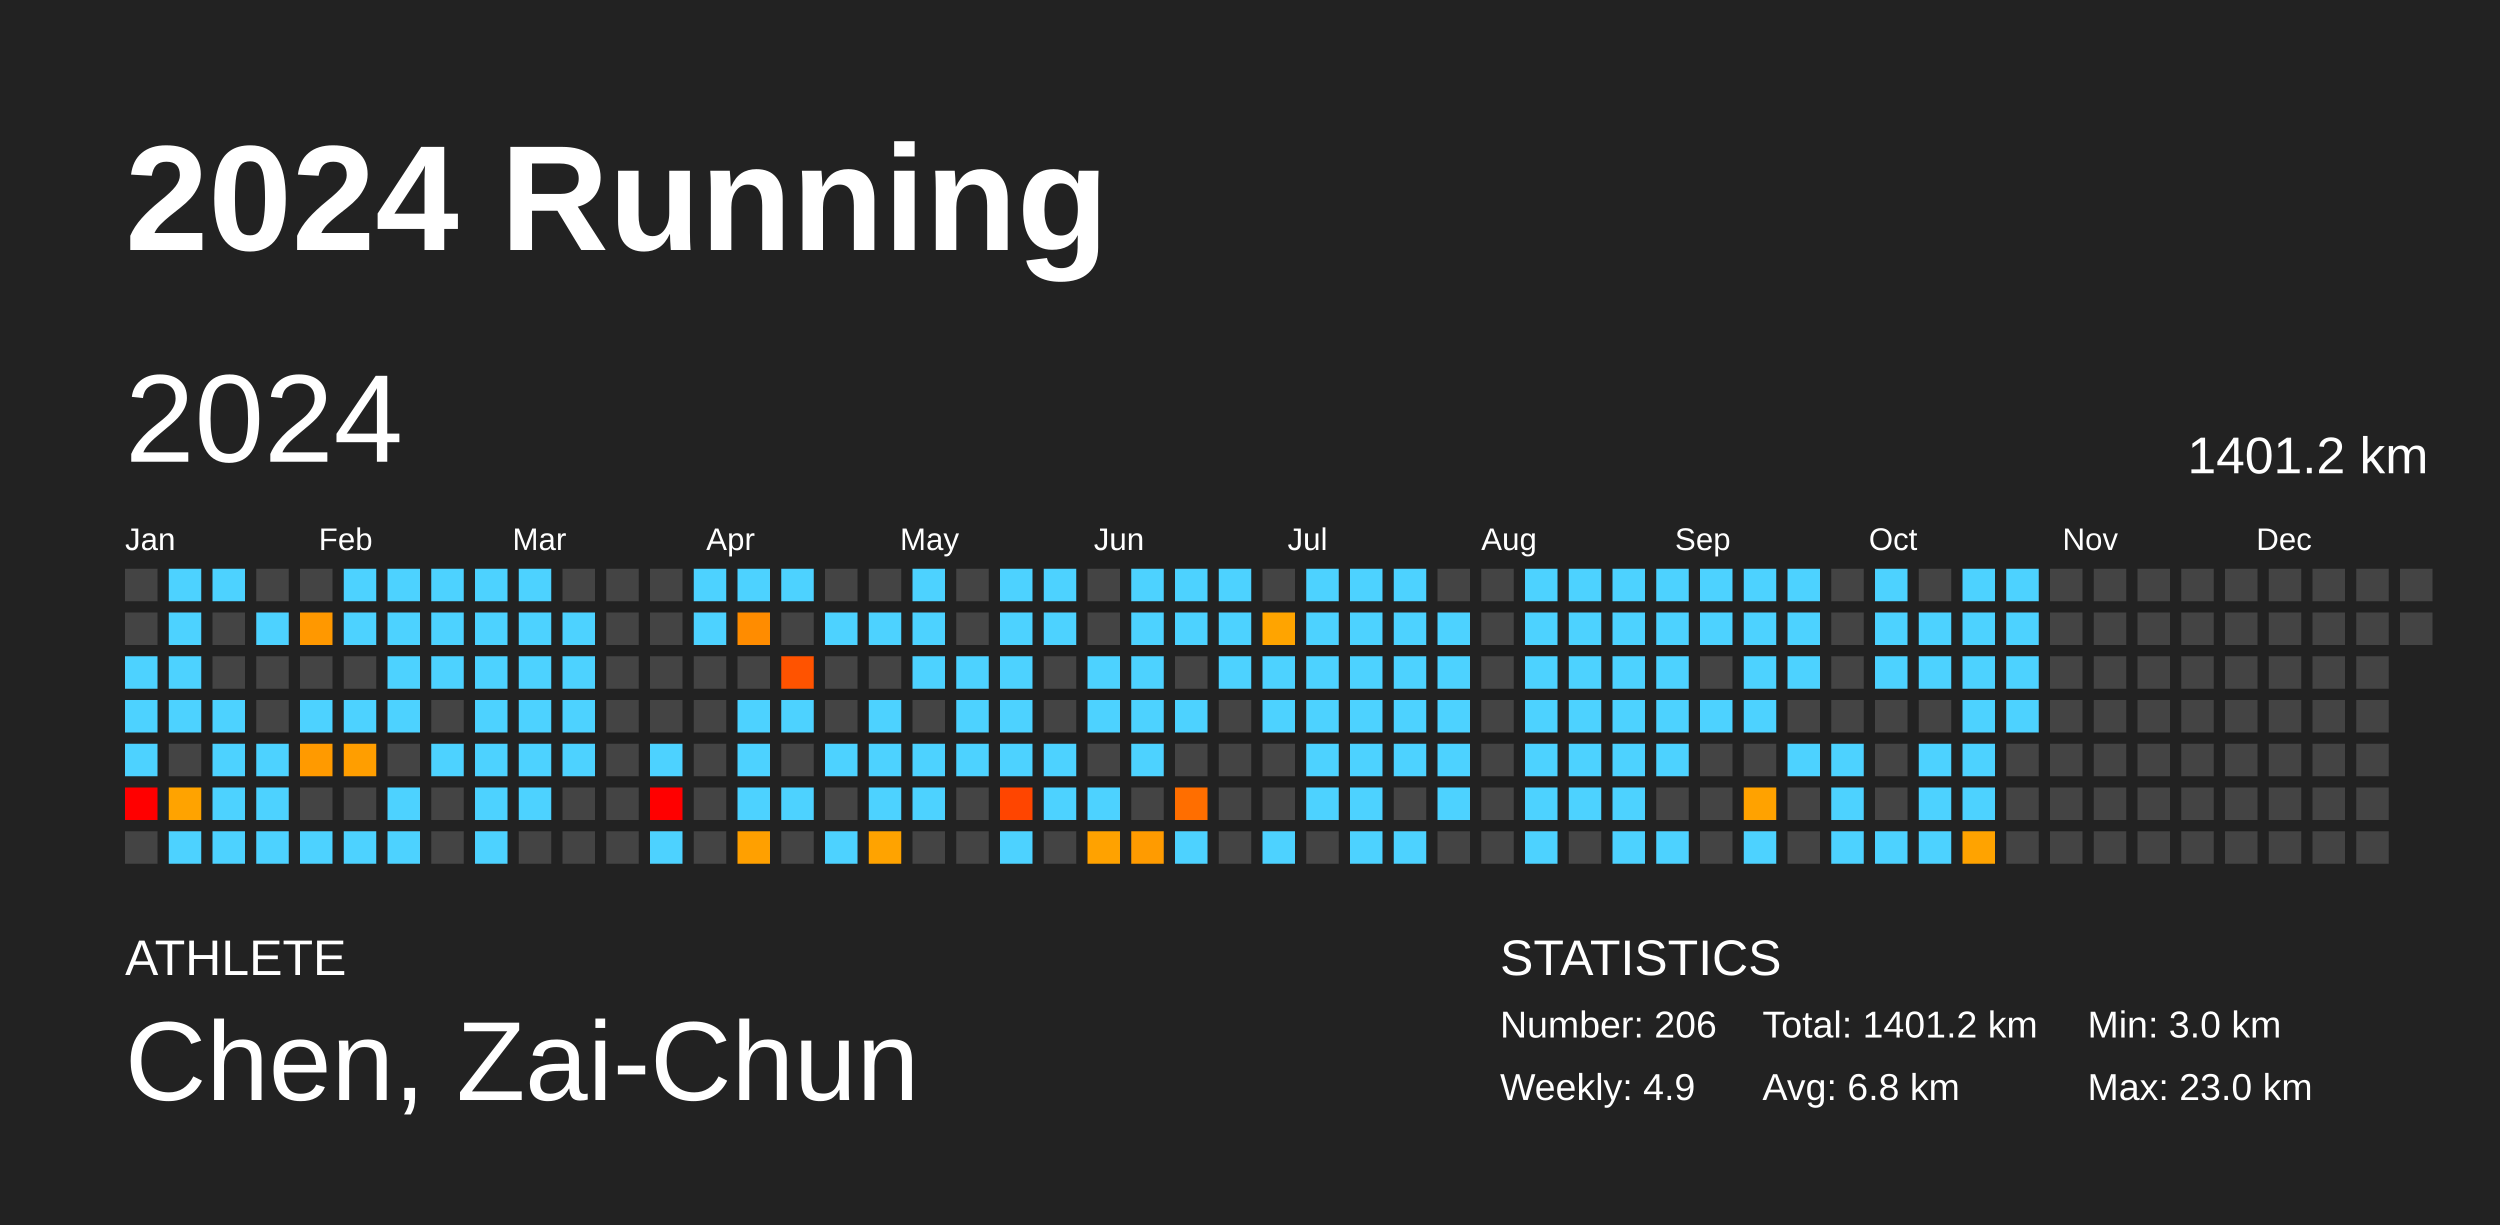
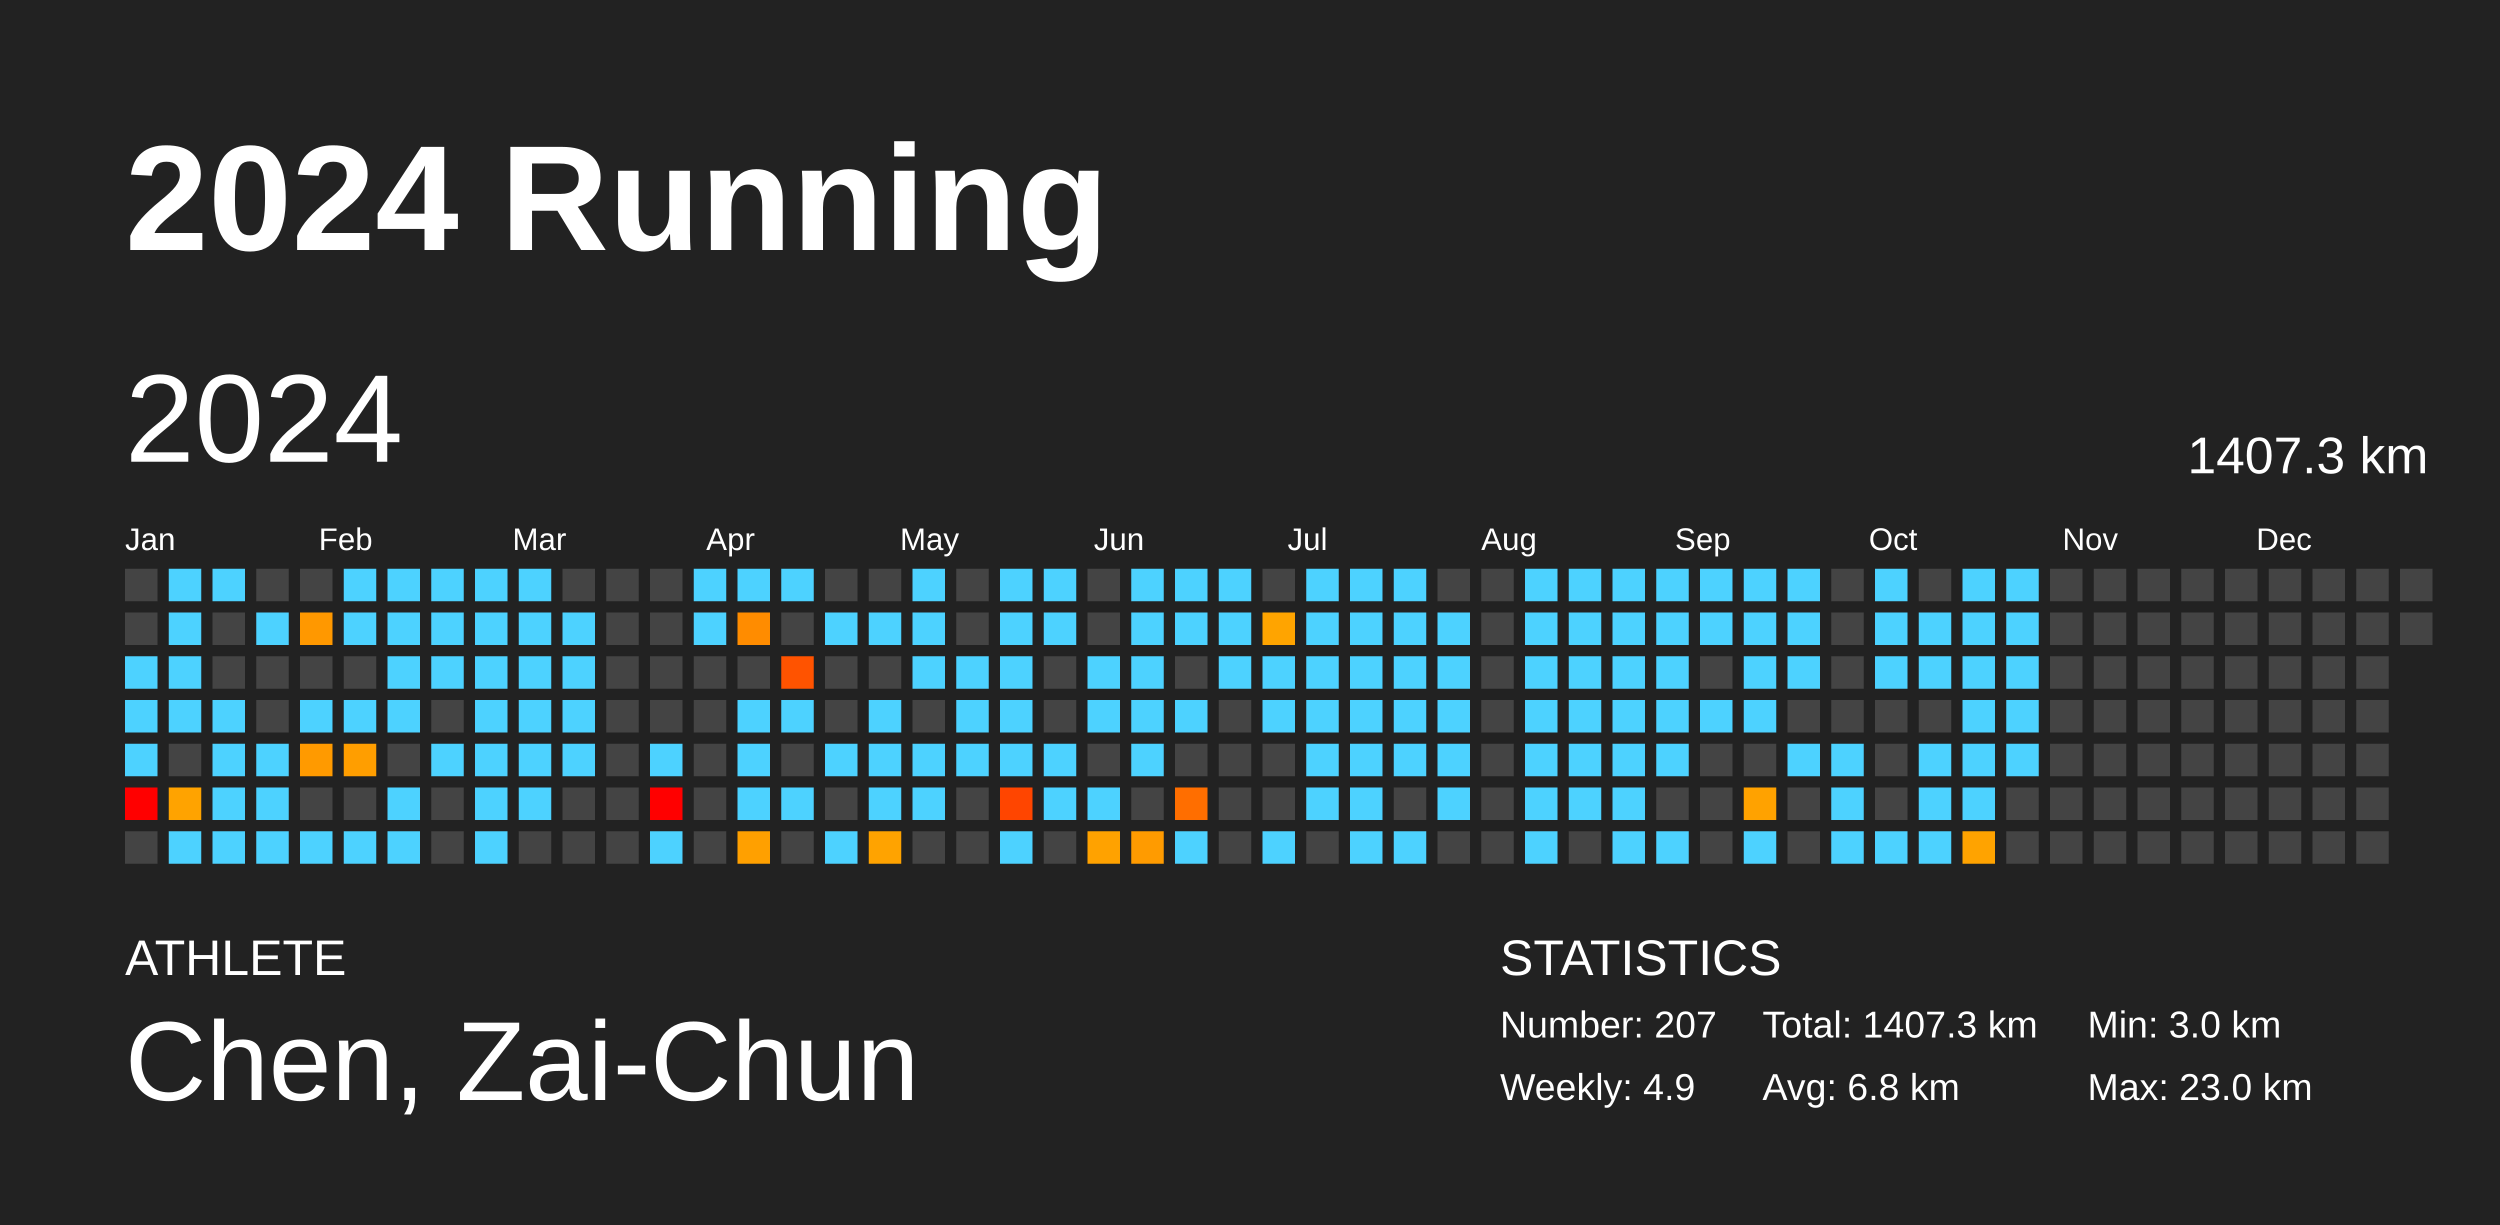
<svg xmlns="http://www.w3.org/2000/svg" baseProfile="full" height="98mm" version="1.1" viewBox="0,0,200,98" width="200mm">
  <defs />
  <rect fill="#222222" height="98" width="200" x="0" y="0" />
  <text fill="#FFFFFF" style="font-size:12px; font-family:Arial; font-weight:bold;" x="10" y="20">2024 Running</text>
  <text fill="#FFFFFF" style="font-size:4px; font-family:Arial" x="10" y="78">ATHLETE</text>
  <text fill="#FFFFFF" style="font-size:9px; font-family:Arial" x="10" y="88">Chen, Zai-Chun</text>
  <text fill="#FFFFFF" style="font-size:4px; font-family:Arial" x="120" y="78">STATISTICS</text>
-   <text fill="#FFFFFF" style="font-size:3px; font-family:Arial" x="120" y="83">Number: 206</text>
+   <text fill="#FFFFFF" style="font-size:3px; font-family:Arial" x="120" y="83">Number: 207</text>
  <text fill="#FFFFFF" style="font-size:3px; font-family:Arial" x="120" y="88">Weekly: 4.9</text>
-   <text fill="#FFFFFF" style="font-size:3px; font-family:Arial" x="141" y="83">Total: 1401.2 km</text>
+   <text fill="#FFFFFF" style="font-size:3px; font-family:Arial" x="141" y="83">Total: 1407.3 km</text>
  <text fill="#FFFFFF" style="font-size:3px; font-family:Arial" x="141" y="88">Avg: 6.8 km</text>
  <text fill="#FFFFFF" style="font-size:3px; font-family:Arial" x="167" y="83">Min: 3.0 km</text>
  <text fill="#FFFFFF" style="font-size:3px; font-family:Arial" x="167" y="88">Max: 23.0 km</text>
  <text dominant-baseline="hanging" fill="#FFFFFF" style="font-size:10.0px; font-family:Arial;" x="10" y="30">2024</text>
-   <text dominant-baseline="hanging" fill="#FFFFFF" style="font-size:4.125px; font-family:Arial;" x="175" y="35">1401.2 km</text>
+   <text dominant-baseline="hanging" fill="#FFFFFF" style="font-size:4.125px; font-family:Arial;" x="175" y="35">1407.3 km</text>
  <text fill="#FFFFFF" style="font-size:2.5px; font-family:Arial" x="10.0" y="44">Jan</text>
  <text fill="#FFFFFF" style="font-size:2.5px; font-family:Arial" x="25.5" y="44">Feb</text>
  <text fill="#FFFFFF" style="font-size:2.5px; font-family:Arial" x="41.0" y="44">Mar</text>
  <text fill="#FFFFFF" style="font-size:2.5px; font-family:Arial" x="56.5" y="44">Apr</text>
  <text fill="#FFFFFF" style="font-size:2.5px; font-family:Arial" x="72.0" y="44">May</text>
  <text fill="#FFFFFF" style="font-size:2.5px; font-family:Arial" x="87.5" y="44">Jun</text>
  <text fill="#FFFFFF" style="font-size:2.5px; font-family:Arial" x="103.0" y="44">Jul</text>
  <text fill="#FFFFFF" style="font-size:2.5px; font-family:Arial" x="118.5" y="44">Aug</text>
  <text fill="#FFFFFF" style="font-size:2.5px; font-family:Arial" x="134.0" y="44">Sep</text>
  <text fill="#FFFFFF" style="font-size:2.5px; font-family:Arial" x="149.5" y="44">Oct</text>
  <text fill="#FFFFFF" style="font-size:2.5px; font-family:Arial" x="165.0" y="44">Nov</text>
  <text fill="#FFFFFF" style="font-size:2.5px; font-family:Arial" x="180.5" y="44">Dec</text>
  <rect fill="#444444" height="2.6" width="2.6" x="10.0" y="45.5" />
  <rect fill="#444444" height="2.6" width="2.6" x="10.0" y="49.0" />
  <rect fill="#4dd2ff" height="2.6" width="2.6" x="10.0" y="52.5" />
  <rect fill="#4dd2ff" height="2.6" width="2.6" x="10.0" y="56.0" />
  <rect fill="#4dd2ff" height="2.6" width="2.6" x="10.0" y="59.5" />
  <rect fill="red" height="2.6" width="2.6" x="10.0" y="63.0" />
  <rect fill="#444444" height="2.6" width="2.6" x="10.0" y="66.5" />
  <rect fill="#4dd2ff" height="2.6" width="2.6" x="13.5" y="45.5" />
  <rect fill="#4dd2ff" height="2.6" width="2.6" x="13.5" y="49.0" />
  <rect fill="#4dd2ff" height="2.6" width="2.6" x="13.5" y="52.5" />
  <rect fill="#4dd2ff" height="2.6" width="2.6" x="13.5" y="56.0" />
  <rect fill="#444444" height="2.6" width="2.6" x="13.5" y="59.5" />
  <rect fill="#ffa300" height="2.6" width="2.6" x="13.5" y="63.0" />
  <rect fill="#4dd2ff" height="2.6" width="2.6" x="13.5" y="66.5" />
  <rect fill="#4dd2ff" height="2.6" width="2.6" x="17.0" y="45.5" />
  <rect fill="#444444" height="2.6" width="2.6" x="17.0" y="49.0" />
  <rect fill="#444444" height="2.6" width="2.6" x="17.0" y="52.5" />
  <rect fill="#4dd2ff" height="2.6" width="2.6" x="17.0" y="56.0" />
  <rect fill="#4dd2ff" height="2.6" width="2.6" x="17.0" y="59.5" />
  <rect fill="#4dd2ff" height="2.6" width="2.6" x="17.0" y="63.0" />
  <rect fill="#4dd2ff" height="2.6" width="2.6" x="17.0" y="66.5" />
  <rect fill="#444444" height="2.6" width="2.6" x="20.5" y="45.5" />
  <rect fill="#4dd2ff" height="2.6" width="2.6" x="20.5" y="49.0" />
  <rect fill="#444444" height="2.6" width="2.6" x="20.5" y="52.5" />
  <rect fill="#444444" height="2.6" width="2.6" x="20.5" y="56.0" />
  <rect fill="#4dd2ff" height="2.6" width="2.6" x="20.5" y="59.5" />
  <rect fill="#4dd2ff" height="2.6" width="2.6" x="20.5" y="63.0" />
  <rect fill="#4dd2ff" height="2.6" width="2.6" x="20.5" y="66.5" />
  <rect fill="#444444" height="2.6" width="2.6" x="24.0" y="45.5" />
  <rect fill="#ff9800" height="2.6" width="2.6" x="24.0" y="49.0" />
  <rect fill="#444444" height="2.6" width="2.6" x="24.0" y="52.5" />
  <rect fill="#4dd2ff" height="2.6" width="2.6" x="24.0" y="56.0" />
  <rect fill="#ff9a00" height="2.6" width="2.6" x="24.0" y="59.5" />
  <rect fill="#444444" height="2.6" width="2.6" x="24.0" y="63.0" />
  <rect fill="#4dd2ff" height="2.6" width="2.6" x="24.0" y="66.5" />
  <rect fill="#4dd2ff" height="2.6" width="2.6" x="27.5" y="45.5" />
  <rect fill="#4dd2ff" height="2.6" width="2.6" x="27.5" y="49.0" />
  <rect fill="#444444" height="2.6" width="2.6" x="27.5" y="52.5" />
  <rect fill="#4dd2ff" height="2.6" width="2.6" x="27.5" y="56.0" />
  <rect fill="#ff9e00" height="2.6" width="2.6" x="27.5" y="59.5" />
  <rect fill="#444444" height="2.6" width="2.6" x="27.5" y="63.0" />
  <rect fill="#4dd2ff" height="2.6" width="2.6" x="27.5" y="66.5" />
  <rect fill="#4dd2ff" height="2.6" width="2.6" x="31.0" y="45.5" />
  <rect fill="#4dd2ff" height="2.6" width="2.6" x="31.0" y="49.0" />
  <rect fill="#4dd2ff" height="2.6" width="2.6" x="31.0" y="52.5" />
  <rect fill="#4dd2ff" height="2.6" width="2.6" x="31.0" y="56.0" />
  <rect fill="#444444" height="2.6" width="2.6" x="31.0" y="59.5" />
  <rect fill="#4dd2ff" height="2.6" width="2.6" x="31.0" y="63.0" />
  <rect fill="#4dd2ff" height="2.6" width="2.6" x="31.0" y="66.5" />
  <rect fill="#4dd2ff" height="2.6" width="2.6" x="34.5" y="45.5" />
  <rect fill="#4dd2ff" height="2.6" width="2.6" x="34.5" y="49.0" />
  <rect fill="#4dd2ff" height="2.6" width="2.6" x="34.5" y="52.5" />
  <rect fill="#444444" height="2.6" width="2.6" x="34.5" y="56.0" />
  <rect fill="#4dd2ff" height="2.6" width="2.6" x="34.5" y="59.5" />
  <rect fill="#444444" height="2.6" width="2.6" x="34.5" y="63.0" />
  <rect fill="#444444" height="2.6" width="2.6" x="34.5" y="66.5" />
  <rect fill="#4dd2ff" height="2.6" width="2.6" x="38.0" y="45.5" />
  <rect fill="#4dd2ff" height="2.6" width="2.6" x="38.0" y="49.0" />
  <rect fill="#4dd2ff" height="2.6" width="2.6" x="38.0" y="52.5" />
  <rect fill="#4dd2ff" height="2.6" width="2.6" x="38.0" y="56.0" />
  <rect fill="#4dd2ff" height="2.6" width="2.6" x="38.0" y="59.5" />
  <rect fill="#4dd2ff" height="2.6" width="2.6" x="38.0" y="63.0" />
  <rect fill="#4dd2ff" height="2.6" width="2.6" x="38.0" y="66.5" />
  <rect fill="#4dd2ff" height="2.6" width="2.6" x="41.5" y="45.5" />
  <rect fill="#4dd2ff" height="2.6" width="2.6" x="41.5" y="49.0" />
  <rect fill="#4dd2ff" height="2.6" width="2.6" x="41.5" y="52.5" />
  <rect fill="#4dd2ff" height="2.6" width="2.6" x="41.5" y="56.0" />
  <rect fill="#4dd2ff" height="2.6" width="2.6" x="41.5" y="59.5" />
  <rect fill="#4dd2ff" height="2.6" width="2.6" x="41.5" y="63.0" />
  <rect fill="#444444" height="2.6" width="2.6" x="41.5" y="66.5" />
  <rect fill="#444444" height="2.6" width="2.6" x="45.0" y="45.5" />
  <rect fill="#4dd2ff" height="2.6" width="2.6" x="45.0" y="49.0" />
  <rect fill="#4dd2ff" height="2.6" width="2.6" x="45.0" y="52.5" />
  <rect fill="#4dd2ff" height="2.6" width="2.6" x="45.0" y="56.0" />
  <rect fill="#4dd2ff" height="2.6" width="2.6" x="45.0" y="59.5" />
  <rect fill="#444444" height="2.6" width="2.6" x="45.0" y="63.0" />
  <rect fill="#444444" height="2.6" width="2.6" x="45.0" y="66.5" />
  <rect fill="#444444" height="2.6" width="2.6" x="48.5" y="45.5" />
  <rect fill="#444444" height="2.6" width="2.6" x="48.5" y="49.0" />
  <rect fill="#444444" height="2.6" width="2.6" x="48.5" y="52.5" />
  <rect fill="#444444" height="2.6" width="2.6" x="48.5" y="56.0" />
  <rect fill="#444444" height="2.6" width="2.6" x="48.5" y="59.5" />
  <rect fill="#444444" height="2.6" width="2.6" x="48.5" y="63.0" />
  <rect fill="#444444" height="2.6" width="2.6" x="48.5" y="66.5" />
  <rect fill="#444444" height="2.6" width="2.6" x="52.0" y="45.5" />
  <rect fill="#444444" height="2.6" width="2.6" x="52.0" y="49.0" />
  <rect fill="#444444" height="2.6" width="2.6" x="52.0" y="52.5" />
  <rect fill="#444444" height="2.6" width="2.6" x="52.0" y="56.0" />
  <rect fill="#4dd2ff" height="2.6" width="2.6" x="52.0" y="59.5" />
  <rect fill="red" height="2.6" width="2.6" x="52.0" y="63.0" />
  <rect fill="#4dd2ff" height="2.6" width="2.6" x="52.0" y="66.5" />
  <rect fill="#4dd2ff" height="2.6" width="2.6" x="55.5" y="45.5" />
  <rect fill="#4dd2ff" height="2.6" width="2.6" x="55.5" y="49.0" />
  <rect fill="#444444" height="2.6" width="2.6" x="55.5" y="52.5" />
  <rect fill="#444444" height="2.6" width="2.6" x="55.5" y="56.0" />
  <rect fill="#444444" height="2.6" width="2.6" x="55.5" y="59.5" />
  <rect fill="#444444" height="2.6" width="2.6" x="55.5" y="63.0" />
  <rect fill="#444444" height="2.6" width="2.6" x="55.5" y="66.5" />
  <rect fill="#4dd2ff" height="2.6" width="2.6" x="59.0" y="45.5" />
  <rect fill="#ff8c00" height="2.6" width="2.6" x="59.0" y="49.0" />
  <rect fill="#444444" height="2.6" width="2.6" x="59.0" y="52.5" />
  <rect fill="#4dd2ff" height="2.6" width="2.6" x="59.0" y="56.0" />
  <rect fill="#4dd2ff" height="2.6" width="2.6" x="59.0" y="59.5" />
  <rect fill="#4dd2ff" height="2.6" width="2.6" x="59.0" y="63.0" />
  <rect fill="#ffa000" height="2.6" width="2.6" x="59.0" y="66.5" />
  <rect fill="#4dd2ff" height="2.6" width="2.6" x="62.5" y="45.5" />
  <rect fill="#444444" height="2.6" width="2.6" x="62.5" y="49.0" />
  <rect fill="#ff5300" height="2.6" width="2.6" x="62.5" y="52.5" />
  <rect fill="#4dd2ff" height="2.6" width="2.6" x="62.5" y="56.0" />
  <rect fill="#444444" height="2.6" width="2.6" x="62.5" y="59.5" />
  <rect fill="#4dd2ff" height="2.6" width="2.6" x="62.5" y="63.0" />
  <rect fill="#444444" height="2.6" width="2.6" x="62.5" y="66.5" />
  <rect fill="#444444" height="2.6" width="2.6" x="66.0" y="45.5" />
  <rect fill="#4dd2ff" height="2.6" width="2.6" x="66.0" y="49.0" />
  <rect fill="#444444" height="2.6" width="2.6" x="66.0" y="52.5" />
  <rect fill="#444444" height="2.6" width="2.6" x="66.0" y="56.0" />
  <rect fill="#4dd2ff" height="2.6" width="2.6" x="66.0" y="59.5" />
  <rect fill="#444444" height="2.6" width="2.6" x="66.0" y="63.0" />
  <rect fill="#4dd2ff" height="2.6" width="2.6" x="66.0" y="66.5" />
  <rect fill="#444444" height="2.6" width="2.6" x="69.5" y="45.5" />
  <rect fill="#4dd2ff" height="2.6" width="2.6" x="69.5" y="49.0" />
  <rect fill="#444444" height="2.6" width="2.6" x="69.5" y="52.5" />
  <rect fill="#4dd2ff" height="2.6" width="2.6" x="69.5" y="56.0" />
  <rect fill="#4dd2ff" height="2.6" width="2.6" x="69.5" y="59.5" />
  <rect fill="#4dd2ff" height="2.6" width="2.6" x="69.5" y="63.0" />
  <rect fill="#ffa300" height="2.6" width="2.6" x="69.5" y="66.5" />
  <rect fill="#4dd2ff" height="2.6" width="2.6" x="73.0" y="45.5" />
  <rect fill="#4dd2ff" height="2.6" width="2.6" x="73.0" y="49.0" />
  <rect fill="#4dd2ff" height="2.6" width="2.6" x="73.0" y="52.5" />
  <rect fill="#444444" height="2.6" width="2.6" x="73.0" y="56.0" />
  <rect fill="#4dd2ff" height="2.6" width="2.6" x="73.0" y="59.5" />
  <rect fill="#4dd2ff" height="2.6" width="2.6" x="73.0" y="63.0" />
  <rect fill="#444444" height="2.6" width="2.6" x="73.0" y="66.5" />
  <rect fill="#444444" height="2.6" width="2.6" x="76.5" y="45.5" />
  <rect fill="#444444" height="2.6" width="2.6" x="76.5" y="49.0" />
  <rect fill="#4dd2ff" height="2.6" width="2.6" x="76.5" y="52.5" />
  <rect fill="#4dd2ff" height="2.6" width="2.6" x="76.5" y="56.0" />
  <rect fill="#4dd2ff" height="2.6" width="2.6" x="76.5" y="59.5" />
  <rect fill="#444444" height="2.6" width="2.6" x="76.5" y="63.0" />
  <rect fill="#444444" height="2.6" width="2.6" x="76.5" y="66.5" />
  <rect fill="#4dd2ff" height="2.6" width="2.6" x="80.0" y="45.5" />
  <rect fill="#4dd2ff" height="2.6" width="2.6" x="80.0" y="49.0" />
  <rect fill="#4dd2ff" height="2.6" width="2.6" x="80.0" y="52.5" />
  <rect fill="#4dd2ff" height="2.6" width="2.6" x="80.0" y="56.0" />
  <rect fill="#4dd2ff" height="2.6" width="2.6" x="80.0" y="59.5" />
  <rect fill="#ff4500" height="2.6" width="2.6" x="80.0" y="63.0" />
  <rect fill="#4dd2ff" height="2.6" width="2.6" x="80.0" y="66.5" />
  <rect fill="#4dd2ff" height="2.6" width="2.6" x="83.5" y="45.5" />
  <rect fill="#4dd2ff" height="2.6" width="2.6" x="83.5" y="49.0" />
  <rect fill="#444444" height="2.6" width="2.6" x="83.5" y="52.5" />
  <rect fill="#444444" height="2.6" width="2.6" x="83.5" y="56.0" />
  <rect fill="#4dd2ff" height="2.6" width="2.6" x="83.5" y="59.5" />
  <rect fill="#4dd2ff" height="2.6" width="2.6" x="83.5" y="63.0" />
  <rect fill="#444444" height="2.6" width="2.6" x="83.5" y="66.5" />
  <rect fill="#444444" height="2.6" width="2.6" x="87.0" y="45.5" />
  <rect fill="#444444" height="2.6" width="2.6" x="87.0" y="49.0" />
  <rect fill="#4dd2ff" height="2.6" width="2.6" x="87.0" y="52.5" />
  <rect fill="#4dd2ff" height="2.6" width="2.6" x="87.0" y="56.0" />
  <rect fill="#444444" height="2.6" width="2.6" x="87.0" y="59.5" />
  <rect fill="#4dd2ff" height="2.6" width="2.6" x="87.0" y="63.0" />
  <rect fill="#ffa200" height="2.6" width="2.6" x="87.0" y="66.5" />
  <rect fill="#4dd2ff" height="2.6" width="2.6" x="90.5" y="45.5" />
  <rect fill="#4dd2ff" height="2.6" width="2.6" x="90.5" y="49.0" />
  <rect fill="#4dd2ff" height="2.6" width="2.6" x="90.5" y="52.5" />
  <rect fill="#4dd2ff" height="2.6" width="2.6" x="90.5" y="56.0" />
  <rect fill="#4dd2ff" height="2.6" width="2.6" x="90.5" y="59.5" />
  <rect fill="#444444" height="2.6" width="2.6" x="90.5" y="63.0" />
  <rect fill="#ff9b00" height="2.6" width="2.6" x="90.5" y="66.5" />
  <rect fill="#4dd2ff" height="2.6" width="2.6" x="94.0" y="45.5" />
  <rect fill="#4dd2ff" height="2.6" width="2.6" x="94.0" y="49.0" />
  <rect fill="#444444" height="2.6" width="2.6" x="94.0" y="52.5" />
  <rect fill="#4dd2ff" height="2.6" width="2.6" x="94.0" y="56.0" />
  <rect fill="#444444" height="2.6" width="2.6" x="94.0" y="59.5" />
  <rect fill="#ff6e00" height="2.6" width="2.6" x="94.0" y="63.0" />
  <rect fill="#4dd2ff" height="2.6" width="2.6" x="94.0" y="66.5" />
  <rect fill="#4dd2ff" height="2.6" width="2.6" x="97.5" y="45.5" />
  <rect fill="#4dd2ff" height="2.6" width="2.6" x="97.5" y="49.0" />
  <rect fill="#4dd2ff" height="2.6" width="2.6" x="97.5" y="52.5" />
  <rect fill="#444444" height="2.6" width="2.6" x="97.5" y="56.0" />
  <rect fill="#444444" height="2.6" width="2.6" x="97.5" y="59.5" />
  <rect fill="#444444" height="2.6" width="2.6" x="97.5" y="63.0" />
  <rect fill="#444444" height="2.6" width="2.6" x="97.5" y="66.5" />
  <rect fill="#444444" height="2.6" width="2.6" x="101.0" y="45.5" />
  <rect fill="#ffa400" height="2.6" width="2.6" x="101.0" y="49.0" />
  <rect fill="#4dd2ff" height="2.6" width="2.6" x="101.0" y="52.5" />
  <rect fill="#4dd2ff" height="2.6" width="2.6" x="101.0" y="56.0" />
  <rect fill="#444444" height="2.6" width="2.6" x="101.0" y="59.5" />
  <rect fill="#444444" height="2.6" width="2.6" x="101.0" y="63.0" />
  <rect fill="#4dd2ff" height="2.6" width="2.6" x="101.0" y="66.5" />
  <rect fill="#4dd2ff" height="2.6" width="2.6" x="104.5" y="45.5" />
  <rect fill="#4dd2ff" height="2.6" width="2.6" x="104.5" y="49.0" />
  <rect fill="#4dd2ff" height="2.6" width="2.6" x="104.5" y="52.5" />
  <rect fill="#4dd2ff" height="2.6" width="2.6" x="104.5" y="56.0" />
  <rect fill="#4dd2ff" height="2.6" width="2.6" x="104.5" y="59.5" />
  <rect fill="#4dd2ff" height="2.6" width="2.6" x="104.5" y="63.0" />
  <rect fill="#444444" height="2.6" width="2.6" x="104.5" y="66.5" />
  <rect fill="#4dd2ff" height="2.6" width="2.6" x="108.0" y="45.5" />
  <rect fill="#4dd2ff" height="2.6" width="2.6" x="108.0" y="49.0" />
  <rect fill="#4dd2ff" height="2.6" width="2.6" x="108.0" y="52.5" />
  <rect fill="#4dd2ff" height="2.6" width="2.6" x="108.0" y="56.0" />
  <rect fill="#4dd2ff" height="2.6" width="2.6" x="108.0" y="59.5" />
  <rect fill="#4dd2ff" height="2.6" width="2.6" x="108.0" y="63.0" />
  <rect fill="#4dd2ff" height="2.6" width="2.6" x="108.0" y="66.5" />
  <rect fill="#4dd2ff" height="2.6" width="2.6" x="111.5" y="45.5" />
  <rect fill="#4dd2ff" height="2.6" width="2.6" x="111.5" y="49.0" />
  <rect fill="#4dd2ff" height="2.6" width="2.6" x="111.5" y="52.5" />
  <rect fill="#4dd2ff" height="2.6" width="2.6" x="111.5" y="56.0" />
  <rect fill="#4dd2ff" height="2.6" width="2.6" x="111.5" y="59.5" />
  <rect fill="#444444" height="2.6" width="2.6" x="111.5" y="63.0" />
  <rect fill="#4dd2ff" height="2.6" width="2.6" x="111.5" y="66.5" />
  <rect fill="#444444" height="2.6" width="2.6" x="115.0" y="45.5" />
  <rect fill="#4dd2ff" height="2.6" width="2.6" x="115.0" y="49.0" />
  <rect fill="#4dd2ff" height="2.6" width="2.6" x="115.0" y="52.5" />
  <rect fill="#4dd2ff" height="2.6" width="2.6" x="115.0" y="56.0" />
  <rect fill="#4dd2ff" height="2.6" width="2.6" x="115.0" y="59.5" />
  <rect fill="#4dd2ff" height="2.6" width="2.6" x="115.0" y="63.0" />
  <rect fill="#444444" height="2.6" width="2.6" x="115.0" y="66.5" />
  <rect fill="#444444" height="2.6" width="2.6" x="118.5" y="45.5" />
  <rect fill="#444444" height="2.6" width="2.6" x="118.5" y="49.0" />
  <rect fill="#444444" height="2.6" width="2.6" x="118.5" y="52.5" />
  <rect fill="#444444" height="2.6" width="2.6" x="118.5" y="56.0" />
  <rect fill="#444444" height="2.6" width="2.6" x="118.5" y="59.5" />
  <rect fill="#444444" height="2.6" width="2.6" x="118.5" y="63.0" />
  <rect fill="#444444" height="2.6" width="2.6" x="118.5" y="66.5" />
  <rect fill="#4dd2ff" height="2.6" width="2.6" x="122.0" y="45.5" />
  <rect fill="#4dd2ff" height="2.6" width="2.6" x="122.0" y="49.0" />
  <rect fill="#4dd2ff" height="2.6" width="2.6" x="122.0" y="52.5" />
  <rect fill="#4dd2ff" height="2.6" width="2.6" x="122.0" y="56.0" />
  <rect fill="#4dd2ff" height="2.6" width="2.6" x="122.0" y="59.5" />
  <rect fill="#4dd2ff" height="2.6" width="2.6" x="122.0" y="63.0" />
  <rect fill="#4dd2ff" height="2.6" width="2.6" x="122.0" y="66.5" />
  <rect fill="#4dd2ff" height="2.6" width="2.6" x="125.5" y="45.5" />
  <rect fill="#4dd2ff" height="2.6" width="2.6" x="125.5" y="49.0" />
  <rect fill="#4dd2ff" height="2.6" width="2.6" x="125.5" y="52.5" />
  <rect fill="#4dd2ff" height="2.6" width="2.6" x="125.5" y="56.0" />
  <rect fill="#4dd2ff" height="2.6" width="2.6" x="125.5" y="59.5" />
  <rect fill="#4dd2ff" height="2.6" width="2.6" x="125.5" y="63.0" />
  <rect fill="#444444" height="2.6" width="2.6" x="125.5" y="66.5" />
  <rect fill="#4dd2ff" height="2.6" width="2.6" x="129.0" y="45.5" />
  <rect fill="#4dd2ff" height="2.6" width="2.6" x="129.0" y="49.0" />
  <rect fill="#4dd2ff" height="2.6" width="2.6" x="129.0" y="52.5" />
  <rect fill="#4dd2ff" height="2.6" width="2.6" x="129.0" y="56.0" />
  <rect fill="#4dd2ff" height="2.6" width="2.6" x="129.0" y="59.5" />
  <rect fill="#4dd2ff" height="2.6" width="2.6" x="129.0" y="63.0" />
  <rect fill="#4dd2ff" height="2.6" width="2.6" x="129.0" y="66.5" />
  <rect fill="#4dd2ff" height="2.6" width="2.6" x="132.5" y="45.5" />
  <rect fill="#4dd2ff" height="2.6" width="2.6" x="132.5" y="49.0" />
  <rect fill="#4dd2ff" height="2.6" width="2.6" x="132.5" y="52.5" />
  <rect fill="#4dd2ff" height="2.6" width="2.6" x="132.5" y="56.0" />
  <rect fill="#4dd2ff" height="2.6" width="2.6" x="132.5" y="59.5" />
  <rect fill="#444444" height="2.6" width="2.6" x="132.5" y="63.0" />
  <rect fill="#4dd2ff" height="2.6" width="2.6" x="132.5" y="66.5" />
  <rect fill="#4dd2ff" height="2.6" width="2.6" x="136.0" y="45.5" />
  <rect fill="#4dd2ff" height="2.6" width="2.6" x="136.0" y="49.0" />
  <rect fill="#444444" height="2.6" width="2.6" x="136.0" y="52.5" />
  <rect fill="#4dd2ff" height="2.6" width="2.6" x="136.0" y="56.0" />
  <rect fill="#444444" height="2.6" width="2.6" x="136.0" y="59.5" />
  <rect fill="#444444" height="2.6" width="2.6" x="136.0" y="63.0" />
  <rect fill="#444444" height="2.6" width="2.6" x="136.0" y="66.5" />
  <rect fill="#4dd2ff" height="2.6" width="2.6" x="139.5" y="45.5" />
  <rect fill="#4dd2ff" height="2.6" width="2.6" x="139.5" y="49.0" />
  <rect fill="#4dd2ff" height="2.6" width="2.6" x="139.5" y="52.5" />
  <rect fill="#4dd2ff" height="2.6" width="2.6" x="139.5" y="56.0" />
  <rect fill="#444444" height="2.6" width="2.6" x="139.5" y="59.5" />
  <rect fill="#ffa200" height="2.6" width="2.6" x="139.5" y="63.0" />
  <rect fill="#4dd2ff" height="2.6" width="2.6" x="139.5" y="66.5" />
  <rect fill="#4dd2ff" height="2.6" width="2.6" x="143.0" y="45.5" />
  <rect fill="#4dd2ff" height="2.6" width="2.6" x="143.0" y="49.0" />
  <rect fill="#4dd2ff" height="2.6" width="2.6" x="143.0" y="52.5" />
  <rect fill="#444444" height="2.6" width="2.6" x="143.0" y="56.0" />
  <rect fill="#4dd2ff" height="2.6" width="2.6" x="143.0" y="59.5" />
  <rect fill="#444444" height="2.6" width="2.6" x="143.0" y="63.0" />
  <rect fill="#444444" height="2.6" width="2.6" x="143.0" y="66.5" />
  <rect fill="#444444" height="2.6" width="2.6" x="146.5" y="45.5" />
  <rect fill="#444444" height="2.6" width="2.6" x="146.5" y="49.0" />
  <rect fill="#444444" height="2.6" width="2.6" x="146.5" y="52.5" />
  <rect fill="#444444" height="2.6" width="2.6" x="146.5" y="56.0" />
  <rect fill="#4dd2ff" height="2.6" width="2.6" x="146.5" y="59.5" />
  <rect fill="#4dd2ff" height="2.6" width="2.6" x="146.5" y="63.0" />
  <rect fill="#4dd2ff" height="2.6" width="2.6" x="146.5" y="66.5" />
  <rect fill="#4dd2ff" height="2.6" width="2.6" x="150.0" y="45.5" />
  <rect fill="#4dd2ff" height="2.6" width="2.6" x="150.0" y="49.0" />
  <rect fill="#4dd2ff" height="2.6" width="2.6" x="150.0" y="52.5" />
  <rect fill="#444444" height="2.6" width="2.6" x="150.0" y="56.0" />
  <rect fill="#444444" height="2.6" width="2.6" x="150.0" y="59.5" />
  <rect fill="#444444" height="2.6" width="2.6" x="150.0" y="63.0" />
  <rect fill="#4dd2ff" height="2.6" width="2.6" x="150.0" y="66.5" />
  <rect fill="#444444" height="2.6" width="2.6" x="153.5" y="45.5" />
  <rect fill="#4dd2ff" height="2.6" width="2.6" x="153.5" y="49.0" />
  <rect fill="#4dd2ff" height="2.6" width="2.6" x="153.5" y="52.5" />
  <rect fill="#444444" height="2.6" width="2.6" x="153.5" y="56.0" />
  <rect fill="#4dd2ff" height="2.6" width="2.6" x="153.5" y="59.5" />
  <rect fill="#4dd2ff" height="2.6" width="2.6" x="153.5" y="63.0" />
  <rect fill="#4dd2ff" height="2.6" width="2.6" x="153.5" y="66.5" />
  <rect fill="#4dd2ff" height="2.6" width="2.6" x="157.0" y="45.5" />
  <rect fill="#4dd2ff" height="2.6" width="2.6" x="157.0" y="49.0" />
  <rect fill="#4dd2ff" height="2.6" width="2.6" x="157.0" y="52.5" />
  <rect fill="#4dd2ff" height="2.6" width="2.6" x="157.0" y="56.0" />
  <rect fill="#4dd2ff" height="2.6" width="2.6" x="157.0" y="59.5" />
  <rect fill="#4dd2ff" height="2.6" width="2.6" x="157.0" y="63.0" />
  <rect fill="#ffa300" height="2.6" width="2.6" x="157.0" y="66.5" />
  <rect fill="#4dd2ff" height="2.6" width="2.6" x="160.5" y="45.5" />
  <rect fill="#4dd2ff" height="2.6" width="2.6" x="160.5" y="49.0" />
  <rect fill="#4dd2ff" height="2.6" width="2.6" x="160.5" y="52.5" />
  <rect fill="#4dd2ff" height="2.6" width="2.6" x="160.5" y="56.0" />
-   <rect fill="#444444" height="2.6" width="2.6" x="160.5" y="59.5" />
+   <rect fill="#4dd2ff" height="2.6" width="2.6" x="160.5" y="59.5" />
  <rect fill="#444444" height="2.6" width="2.6" x="160.5" y="63.0" />
  <rect fill="#444444" height="2.6" width="2.6" x="160.5" y="66.5" />
  <rect fill="#444444" height="2.6" width="2.6" x="164.0" y="45.5" />
  <rect fill="#444444" height="2.6" width="2.6" x="164.0" y="49.0" />
  <rect fill="#444444" height="2.6" width="2.6" x="164.0" y="52.5" />
  <rect fill="#444444" height="2.6" width="2.6" x="164.0" y="56.0" />
  <rect fill="#444444" height="2.6" width="2.6" x="164.0" y="59.5" />
  <rect fill="#444444" height="2.6" width="2.6" x="164.0" y="63.0" />
  <rect fill="#444444" height="2.6" width="2.6" x="164.0" y="66.5" />
  <rect fill="#444444" height="2.6" width="2.6" x="167.5" y="45.5" />
  <rect fill="#444444" height="2.6" width="2.6" x="167.5" y="49.0" />
  <rect fill="#444444" height="2.6" width="2.6" x="167.5" y="52.5" />
  <rect fill="#444444" height="2.6" width="2.6" x="167.5" y="56.0" />
  <rect fill="#444444" height="2.6" width="2.6" x="167.5" y="59.5" />
  <rect fill="#444444" height="2.6" width="2.6" x="167.5" y="63.0" />
  <rect fill="#444444" height="2.6" width="2.6" x="167.5" y="66.5" />
  <rect fill="#444444" height="2.6" width="2.6" x="171.0" y="45.5" />
  <rect fill="#444444" height="2.6" width="2.6" x="171.0" y="49.0" />
  <rect fill="#444444" height="2.6" width="2.6" x="171.0" y="52.5" />
  <rect fill="#444444" height="2.6" width="2.6" x="171.0" y="56.0" />
  <rect fill="#444444" height="2.6" width="2.6" x="171.0" y="59.5" />
  <rect fill="#444444" height="2.6" width="2.6" x="171.0" y="63.0" />
  <rect fill="#444444" height="2.6" width="2.6" x="171.0" y="66.5" />
  <rect fill="#444444" height="2.6" width="2.6" x="174.5" y="45.5" />
  <rect fill="#444444" height="2.6" width="2.6" x="174.5" y="49.0" />
  <rect fill="#444444" height="2.6" width="2.6" x="174.5" y="52.5" />
  <rect fill="#444444" height="2.6" width="2.6" x="174.5" y="56.0" />
  <rect fill="#444444" height="2.6" width="2.6" x="174.5" y="59.5" />
  <rect fill="#444444" height="2.6" width="2.6" x="174.5" y="63.0" />
  <rect fill="#444444" height="2.6" width="2.6" x="174.5" y="66.5" />
  <rect fill="#444444" height="2.6" width="2.6" x="178.0" y="45.5" />
  <rect fill="#444444" height="2.6" width="2.6" x="178.0" y="49.0" />
  <rect fill="#444444" height="2.6" width="2.6" x="178.0" y="52.5" />
  <rect fill="#444444" height="2.6" width="2.6" x="178.0" y="56.0" />
  <rect fill="#444444" height="2.6" width="2.6" x="178.0" y="59.5" />
  <rect fill="#444444" height="2.6" width="2.6" x="178.0" y="63.0" />
  <rect fill="#444444" height="2.6" width="2.6" x="178.0" y="66.5" />
  <rect fill="#444444" height="2.6" width="2.6" x="181.5" y="45.5" />
  <rect fill="#444444" height="2.6" width="2.6" x="181.5" y="49.0" />
  <rect fill="#444444" height="2.6" width="2.6" x="181.5" y="52.5" />
  <rect fill="#444444" height="2.6" width="2.6" x="181.5" y="56.0" />
  <rect fill="#444444" height="2.6" width="2.6" x="181.5" y="59.5" />
  <rect fill="#444444" height="2.6" width="2.6" x="181.5" y="63.0" />
  <rect fill="#444444" height="2.6" width="2.6" x="181.5" y="66.5" />
  <rect fill="#444444" height="2.6" width="2.6" x="185.0" y="45.5" />
  <rect fill="#444444" height="2.6" width="2.6" x="185.0" y="49.0" />
  <rect fill="#444444" height="2.6" width="2.6" x="185.0" y="52.5" />
  <rect fill="#444444" height="2.6" width="2.6" x="185.0" y="56.0" />
  <rect fill="#444444" height="2.6" width="2.6" x="185.0" y="59.5" />
  <rect fill="#444444" height="2.6" width="2.6" x="185.0" y="63.0" />
  <rect fill="#444444" height="2.6" width="2.6" x="185.0" y="66.5" />
  <rect fill="#444444" height="2.6" width="2.6" x="188.5" y="45.5" />
  <rect fill="#444444" height="2.6" width="2.6" x="188.5" y="49.0" />
  <rect fill="#444444" height="2.6" width="2.6" x="188.5" y="52.5" />
  <rect fill="#444444" height="2.6" width="2.6" x="188.5" y="56.0" />
  <rect fill="#444444" height="2.6" width="2.6" x="188.5" y="59.5" />
  <rect fill="#444444" height="2.6" width="2.6" x="188.5" y="63.0" />
  <rect fill="#444444" height="2.6" width="2.6" x="188.5" y="66.5" />
  <rect fill="#444444" height="2.6" width="2.6" x="192.0" y="45.5" />
  <rect fill="#444444" height="2.6" width="2.6" x="192.0" y="49.0" />
</svg>
